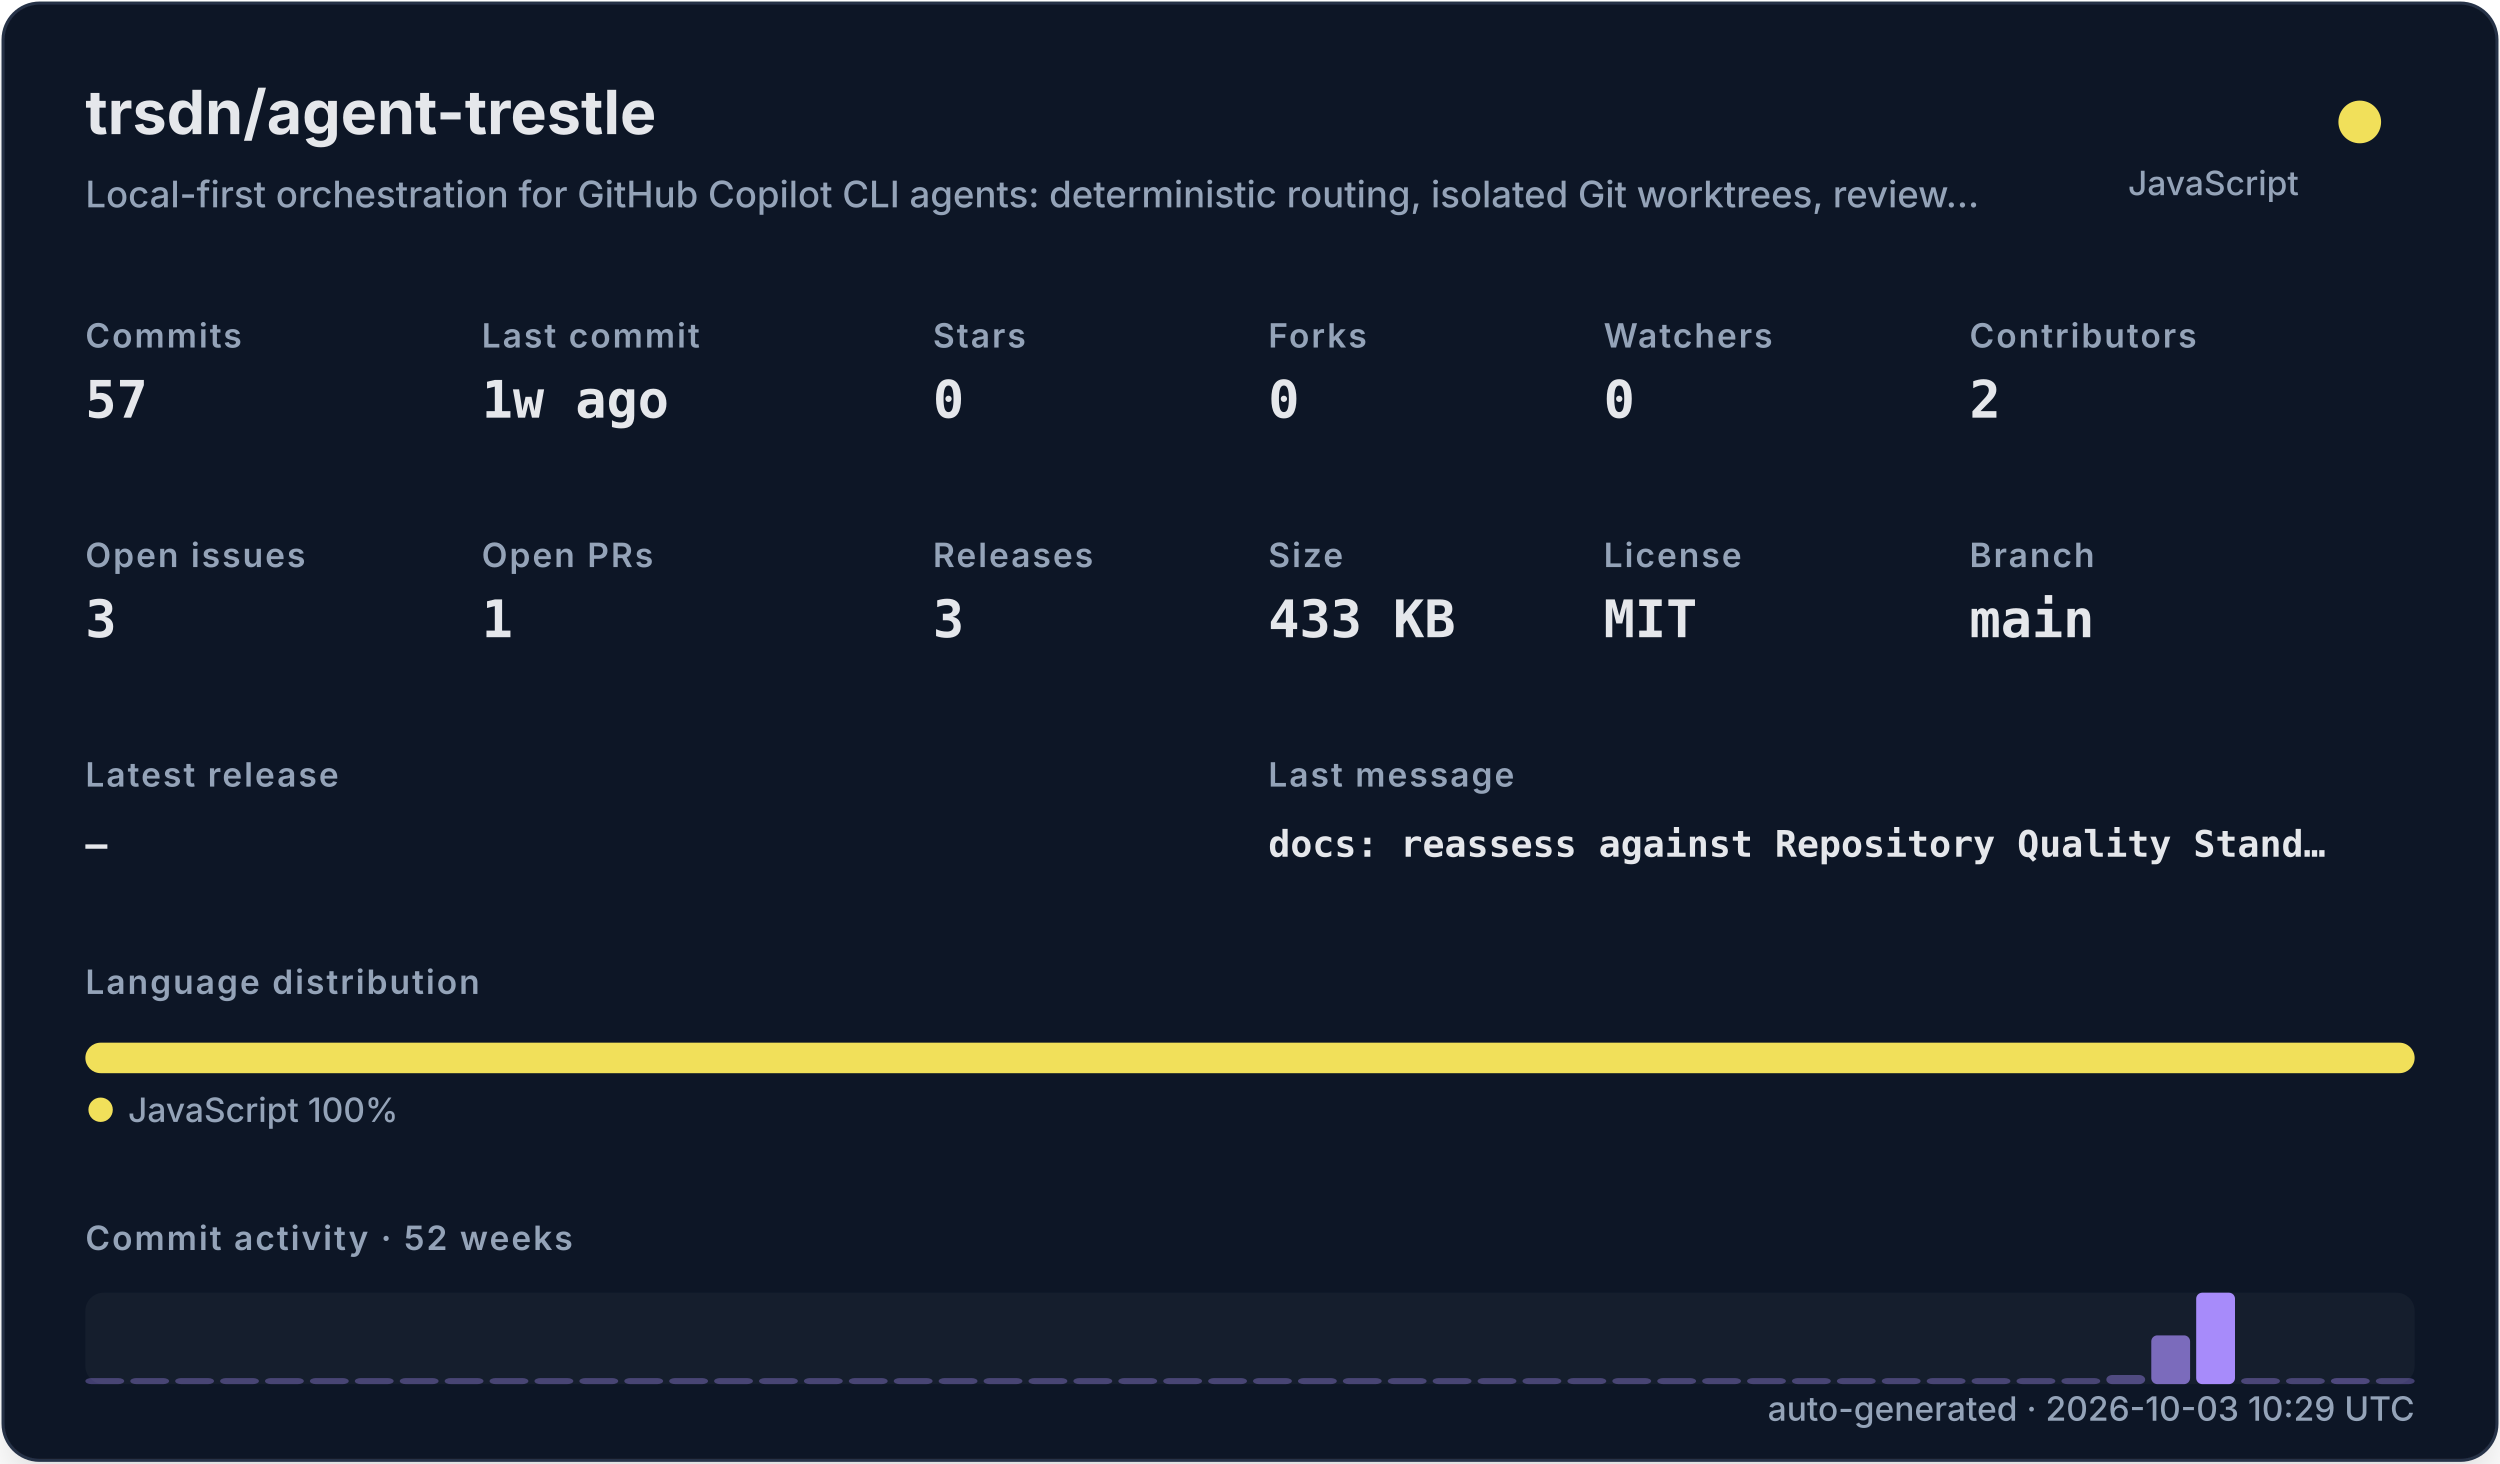
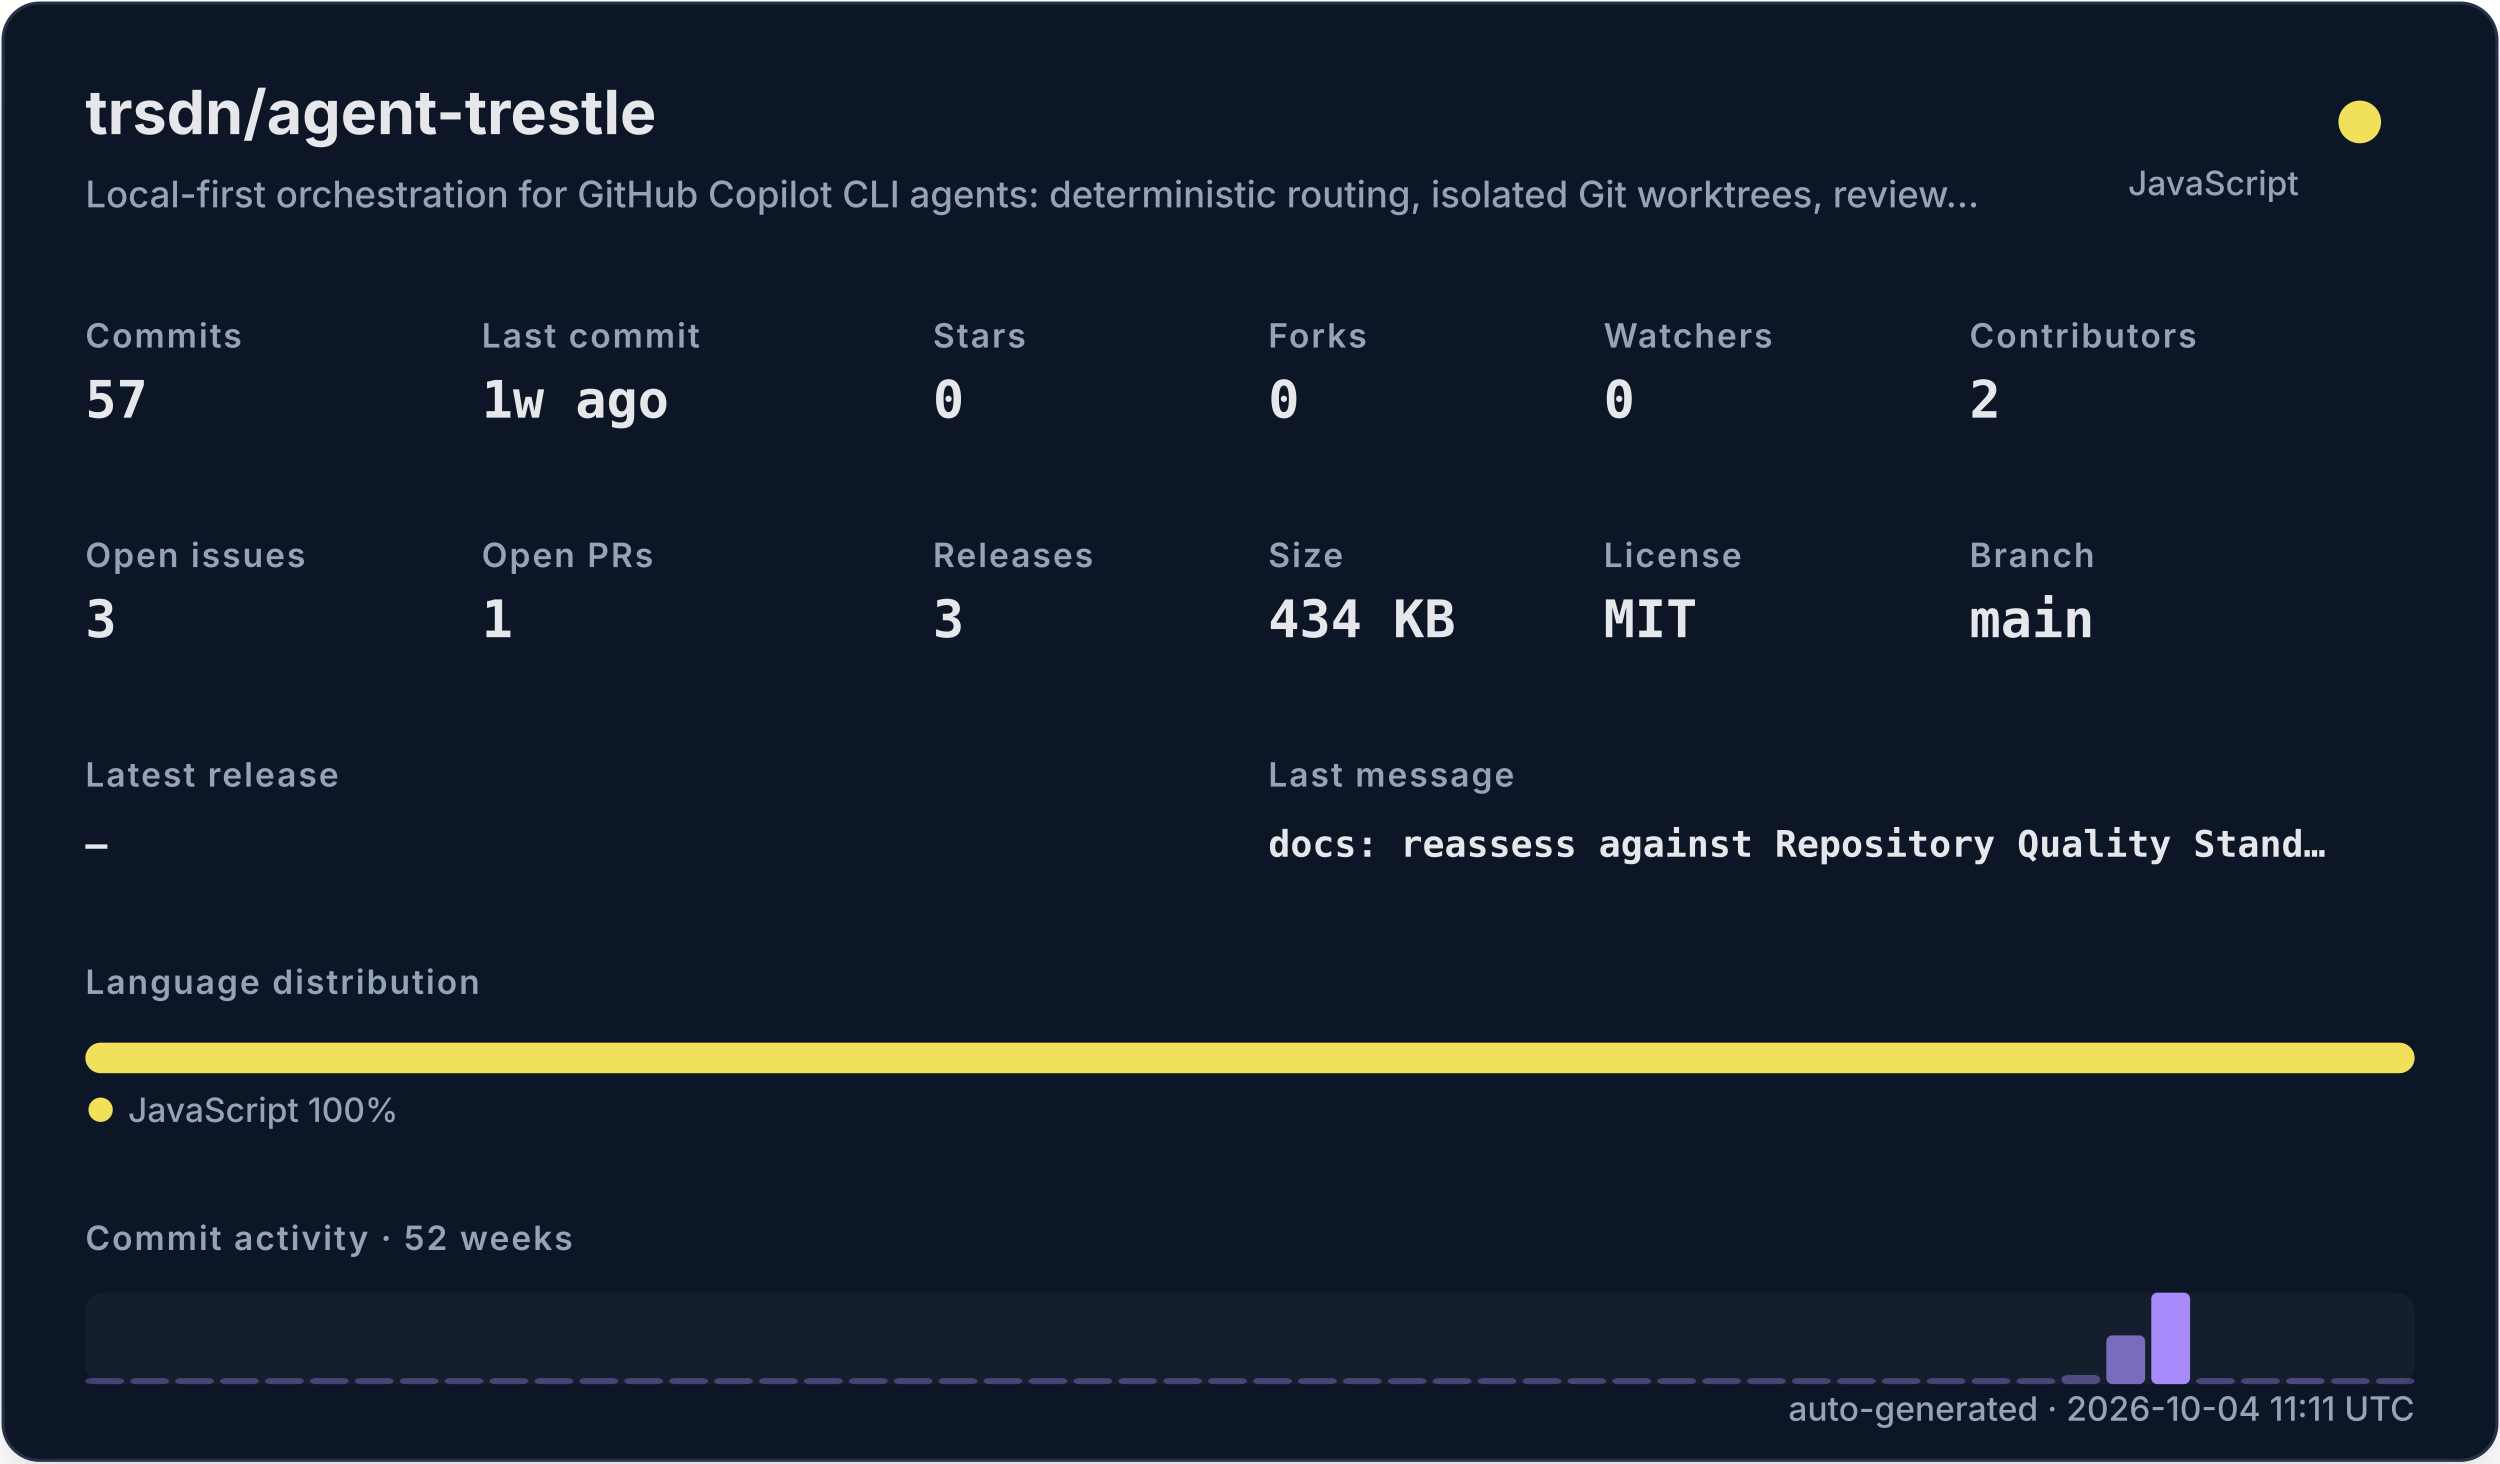
<svg xmlns="http://www.w3.org/2000/svg" width="820" height="480" viewBox="0 0 820 480" role="img">
  <defs>
    <filter id="shadow" x="-10%" y="-10%" width="120%" height="120%">
      <feDropShadow dx="0" dy="8" stdDeviation="10" flood-color="#000000" flood-opacity="0.16" />
    </filter>
    <style>
    .title { font: 700 20px -apple-system,BlinkMacSystemFont,"Segoe UI",sans-serif; fill: #e5e7eb; }
    .subtitle { font: 500 12px -apple-system,BlinkMacSystemFont,"Segoe UI",sans-serif; fill: #94a3b8; }
    .label { font: 600 11px -apple-system,BlinkMacSystemFont,"Segoe UI",sans-serif; fill: #94a3b8; text-transform: uppercase; letter-spacing: .06em; }
    .value { font: 700 17px ui-monospace,SFMono-Regular,Menlo,monospace; fill: #e5e7eb; }
    .small { font: 500 11px -apple-system,BlinkMacSystemFont,"Segoe UI",sans-serif; fill: #94a3b8; }
    .tiny { font: 500 10px -apple-system,BlinkMacSystemFont,"Segoe UI",sans-serif; fill: #94a3b8; }
    .mono { font: 650 12px ui-monospace,SFMono-Regular,Menlo,monospace; fill: #e5e7eb; }
  </style>
  </defs>
  <rect x="1" y="1" width="818" height="478" rx="12" fill="#111827" stroke="#263247" filter="url(#shadow)" />
  <text x="28" y="44" class="title">trsdn/agent-trestle</text>
  <text x="28" y="68" class="subtitle">Local-first orchestration for GitHub Copilot CLI agents: deterministic routing, isolated Git worktrees, review…</text>
  <circle cx="774" cy="40" r="7" fill="#f1e05a" />
  <text x="754" y="64" text-anchor="end" class="small">JavaScript</text>
  <text x="28" y="114" class="label">Commits</text>
  <text x="28" y="137" class="value">57</text>
  <text x="158" y="114" class="label">Last commit</text>
  <text x="158" y="137" class="value">1w ago</text>
  <text x="306" y="114" class="label">Stars</text>
  <text x="306" y="137" class="value">0</text>
  <text x="416" y="114" class="label">Forks</text>
  <text x="416" y="137" class="value">0</text>
  <text x="526" y="114" class="label">Watchers</text>
  <text x="526" y="137" class="value">0</text>
  <text x="646" y="114" class="label">Contributors</text>
  <text x="646" y="137" class="value">2</text>
  <text x="28" y="186" class="label">Open issues</text>
  <text x="28" y="209" class="value">3</text>
  <text x="158" y="186" class="label">Open PRs</text>
  <text x="158" y="209" class="value">1</text>
  <text x="306" y="186" class="label">Releases</text>
  <text x="306" y="209" class="value">3</text>
  <text x="416" y="186" class="label">Size</text>
-   <text x="416" y="209" class="value">433 KB</text>
+   <text x="416" y="209" class="value">434 KB</text>
  <text x="526" y="186" class="label">License</text>
  <text x="526" y="209" class="value">MIT</text>
  <text x="646" y="186" class="label">Branch</text>
  <text x="646" y="209" class="value">main</text>
  <text x="28" y="258" class="label">Latest release</text>
  <text x="28" y="281" class="mono">—</text>
  <text x="416" y="258" class="label">Last message</text>
  <text x="416" y="281" class="mono">docs: reassess against Repository Quality Stand…</text>
  <text x="28" y="326" class="label">Language distribution</text>
  <rect x="28.00" y="342" width="764.00" height="10" rx="5" fill="#f1e05a" />
  <circle cx="33" cy="364" r="4" fill="#f1e05a" />
  <text x="42" y="368" class="small">JavaScript 100%</text>
  <text x="28" y="410" class="label">Commit activity · 52 weeks</text>
  <rect x="28" y="424" width="764" height="30" rx="6" fill="#1f2937" opacity=".42" />
  <rect x="28.00" y="452.00" width="12.73" height="2.00" rx="2" fill="#a78bfa" opacity="0.35" />
  <rect x="42.73" y="452.00" width="12.73" height="2.00" rx="2" fill="#a78bfa" opacity="0.35" />
  <rect x="57.46" y="452.00" width="12.73" height="2.00" rx="2" fill="#a78bfa" opacity="0.35" />
  <rect x="72.19" y="452.00" width="12.73" height="2.00" rx="2" fill="#a78bfa" opacity="0.35" />
  <rect x="86.92" y="452.00" width="12.73" height="2.00" rx="2" fill="#a78bfa" opacity="0.35" />
  <rect x="101.65" y="452.00" width="12.73" height="2.00" rx="2" fill="#a78bfa" opacity="0.35" />
  <rect x="116.38" y="452.00" width="12.73" height="2.00" rx="2" fill="#a78bfa" opacity="0.35" />
  <rect x="131.12" y="452.00" width="12.73" height="2.00" rx="2" fill="#a78bfa" opacity="0.35" />
  <rect x="145.85" y="452.00" width="12.73" height="2.00" rx="2" fill="#a78bfa" opacity="0.35" />
  <rect x="160.58" y="452.00" width="12.73" height="2.00" rx="2" fill="#a78bfa" opacity="0.35" />
  <rect x="175.31" y="452.00" width="12.73" height="2.00" rx="2" fill="#a78bfa" opacity="0.35" />
  <rect x="190.04" y="452.00" width="12.73" height="2.00" rx="2" fill="#a78bfa" opacity="0.35" />
  <rect x="204.77" y="452.00" width="12.73" height="2.00" rx="2" fill="#a78bfa" opacity="0.35" />
  <rect x="219.50" y="452.00" width="12.73" height="2.00" rx="2" fill="#a78bfa" opacity="0.35" />
  <rect x="234.23" y="452.00" width="12.73" height="2.00" rx="2" fill="#a78bfa" opacity="0.35" />
  <rect x="248.96" y="452.00" width="12.73" height="2.00" rx="2" fill="#a78bfa" opacity="0.35" />
  <rect x="263.69" y="452.00" width="12.73" height="2.00" rx="2" fill="#a78bfa" opacity="0.35" />
  <rect x="278.42" y="452.00" width="12.73" height="2.00" rx="2" fill="#a78bfa" opacity="0.35" />
  <rect x="293.15" y="452.00" width="12.73" height="2.00" rx="2" fill="#a78bfa" opacity="0.35" />
  <rect x="307.88" y="452.00" width="12.73" height="2.00" rx="2" fill="#a78bfa" opacity="0.35" />
  <rect x="322.62" y="452.00" width="12.73" height="2.00" rx="2" fill="#a78bfa" opacity="0.35" />
  <rect x="337.35" y="452.00" width="12.73" height="2.00" rx="2" fill="#a78bfa" opacity="0.35" />
  <rect x="352.08" y="452.00" width="12.73" height="2.00" rx="2" fill="#a78bfa" opacity="0.35" />
  <rect x="366.81" y="452.00" width="12.73" height="2.00" rx="2" fill="#a78bfa" opacity="0.35" />
  <rect x="381.54" y="452.00" width="12.73" height="2.00" rx="2" fill="#a78bfa" opacity="0.35" />
  <rect x="396.27" y="452.00" width="12.73" height="2.00" rx="2" fill="#a78bfa" opacity="0.35" />
  <rect x="411.00" y="452.00" width="12.73" height="2.00" rx="2" fill="#a78bfa" opacity="0.35" />
  <rect x="425.73" y="452.00" width="12.73" height="2.00" rx="2" fill="#a78bfa" opacity="0.35" />
  <rect x="440.46" y="452.00" width="12.73" height="2.00" rx="2" fill="#a78bfa" opacity="0.35" />
  <rect x="455.19" y="452.00" width="12.73" height="2.00" rx="2" fill="#a78bfa" opacity="0.35" />
  <rect x="469.92" y="452.00" width="12.73" height="2.00" rx="2" fill="#a78bfa" opacity="0.35" />
  <rect x="484.65" y="452.00" width="12.73" height="2.00" rx="2" fill="#a78bfa" opacity="0.35" />
  <rect x="499.38" y="452.00" width="12.73" height="2.00" rx="2" fill="#a78bfa" opacity="0.35" />
  <rect x="514.12" y="452.00" width="12.73" height="2.00" rx="2" fill="#a78bfa" opacity="0.35" />
  <rect x="528.85" y="452.00" width="12.73" height="2.00" rx="2" fill="#a78bfa" opacity="0.35" />
  <rect x="543.58" y="452.00" width="12.73" height="2.00" rx="2" fill="#a78bfa" opacity="0.35" />
  <rect x="558.31" y="452.00" width="12.73" height="2.00" rx="2" fill="#a78bfa" opacity="0.35" />
  <rect x="573.04" y="452.00" width="12.73" height="2.00" rx="2" fill="#a78bfa" opacity="0.35" />
  <rect x="587.77" y="452.00" width="12.73" height="2.00" rx="2" fill="#a78bfa" opacity="0.35" />
  <rect x="602.50" y="452.00" width="12.73" height="2.00" rx="2" fill="#a78bfa" opacity="0.35" />
  <rect x="617.23" y="452.00" width="12.73" height="2.00" rx="2" fill="#a78bfa" opacity="0.35" />
  <rect x="631.96" y="452.00" width="12.73" height="2.00" rx="2" fill="#a78bfa" opacity="0.35" />
  <rect x="646.69" y="452.00" width="12.73" height="2.00" rx="2" fill="#a78bfa" opacity="0.35" />
  <rect x="661.42" y="452.00" width="12.73" height="2.00" rx="2" fill="#a78bfa" opacity="0.35" />
-   <rect x="676.15" y="452.00" width="12.73" height="2.00" rx="2" fill="#a78bfa" opacity="0.35" />
-   <rect x="690.88" y="451.00" width="12.73" height="3.00" rx="2" fill="#a78bfa" opacity="0.41" />
-   <rect x="705.62" y="438.00" width="12.73" height="16.00" rx="2" fill="#a78bfa" opacity="0.70" />
-   <rect x="720.35" y="424.00" width="12.73" height="30.00" rx="2" fill="#a78bfa" opacity="1.00" />
-   <rect x="735.08" y="452.00" width="12.73" height="2.00" rx="2" fill="#a78bfa" opacity="0.37" />
-   <rect x="749.81" y="452.00" width="12.73" height="2.00" rx="2" fill="#a78bfa" opacity="0.35" />
-   <rect x="764.54" y="452.00" width="12.73" height="2.00" rx="2" fill="#a78bfa" opacity="0.39" />
+   <rect x="676.15" y="451.00" width="12.73" height="3.00" rx="2" fill="#a78bfa" opacity="0.41" />
+   <rect x="690.88" y="438.00" width="12.73" height="16.00" rx="2" fill="#a78bfa" opacity="0.70" />
+   <rect x="705.62" y="424.00" width="12.73" height="30.00" rx="2" fill="#a78bfa" opacity="1.00" />
+   <rect x="720.35" y="452.00" width="12.73" height="2.00" rx="2" fill="#a78bfa" opacity="0.37" />
+   <rect x="735.08" y="452.00" width="12.73" height="2.00" rx="2" fill="#a78bfa" opacity="0.35" />
+   <rect x="749.81" y="452.00" width="12.73" height="2.00" rx="2" fill="#a78bfa" opacity="0.39" />
+   <rect x="764.54" y="452.00" width="12.73" height="2.00" rx="2" fill="#a78bfa" opacity="0.35" />
  <rect x="779.27" y="452.00" width="12.73" height="2.00" rx="2" fill="#a78bfa" opacity="0.35" />
-   <text x="792" y="466" text-anchor="end" class="small">auto-generated · 2026-10-03 10:29 UTC</text>
+   <text x="792" y="466" text-anchor="end" class="small">auto-generated · 2026-10-04 11:11 UTC</text>
</svg>
